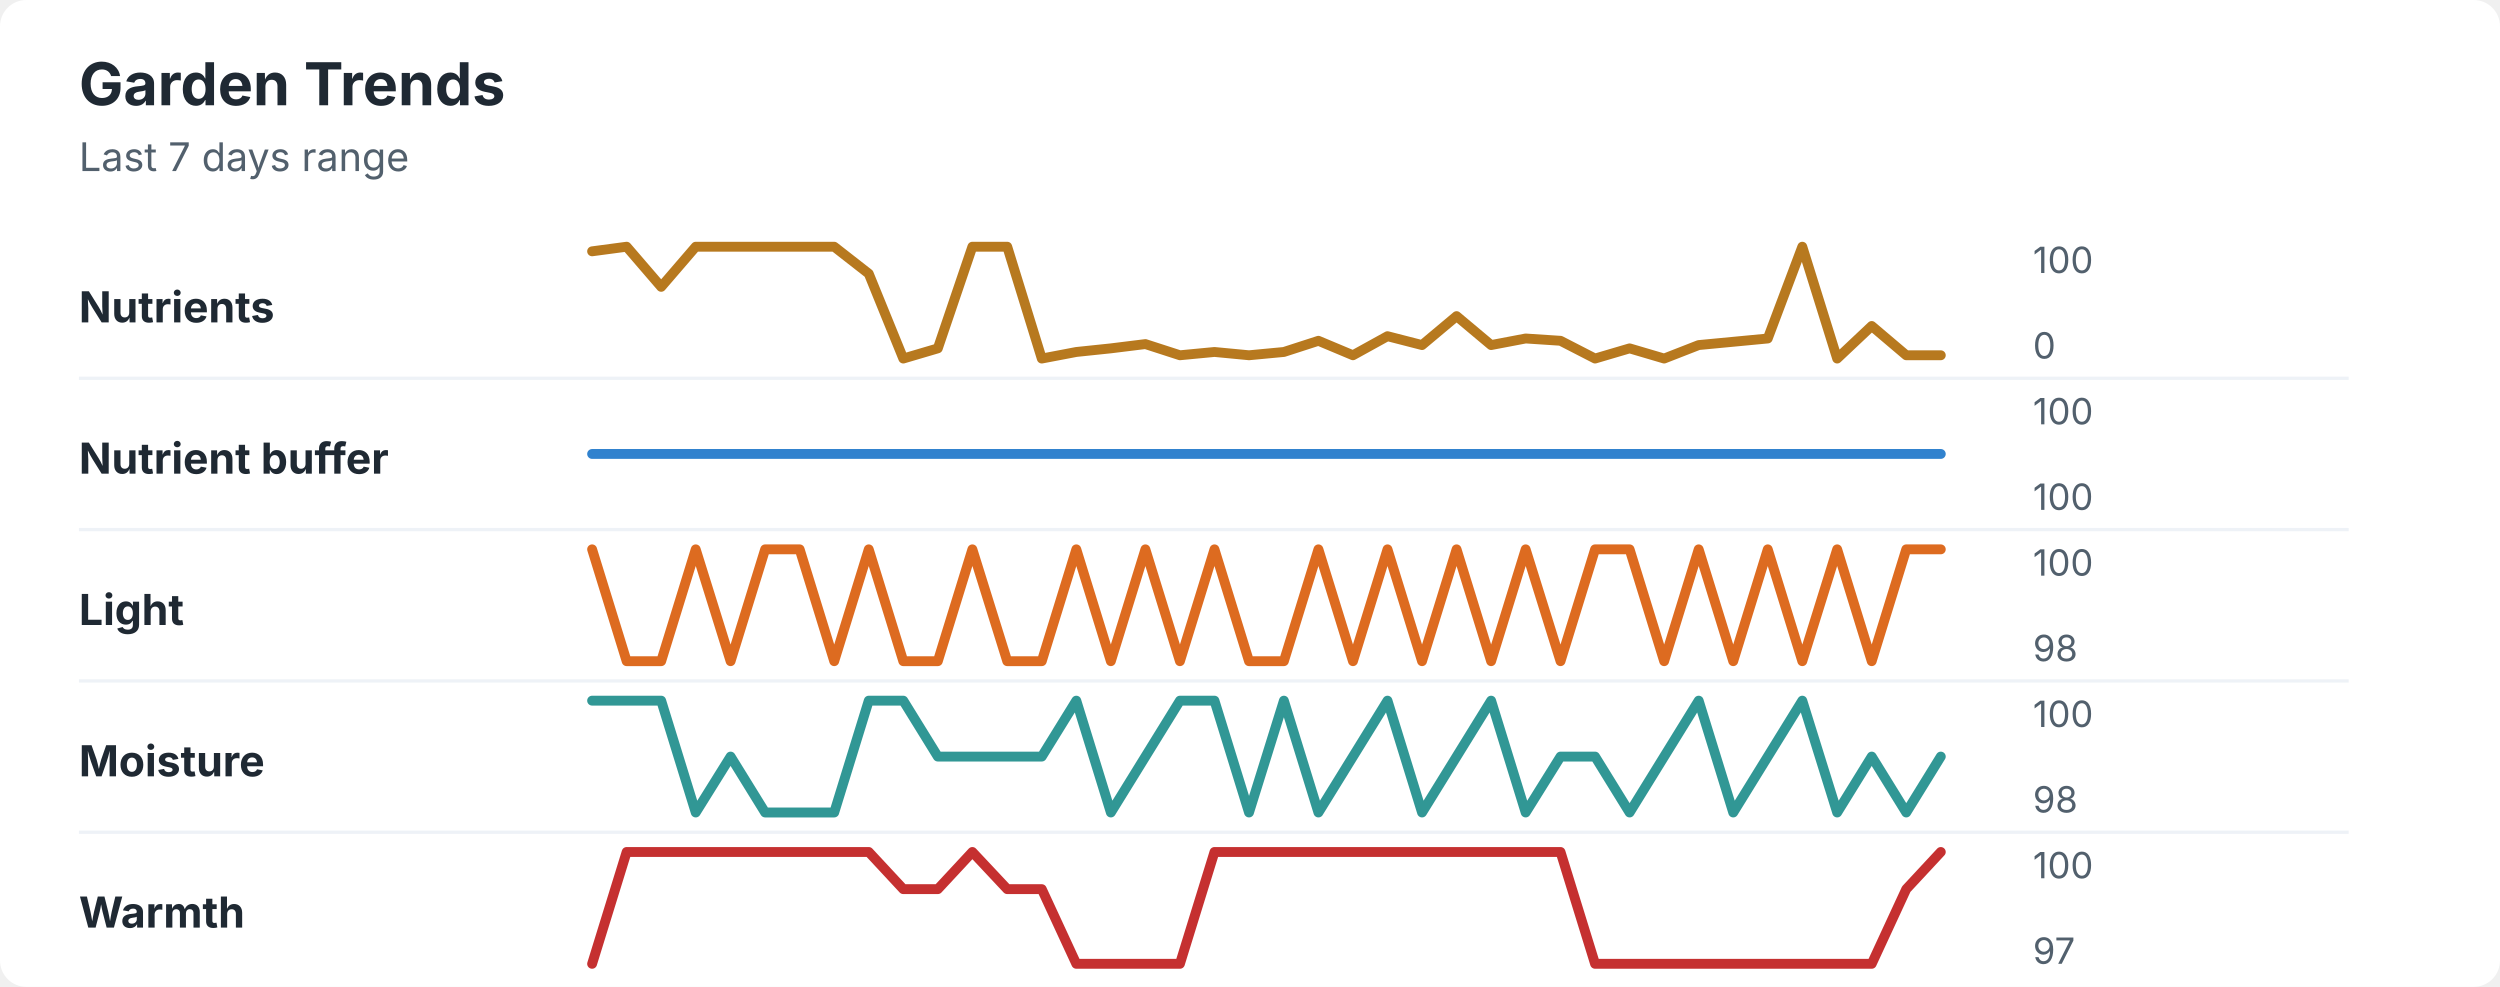
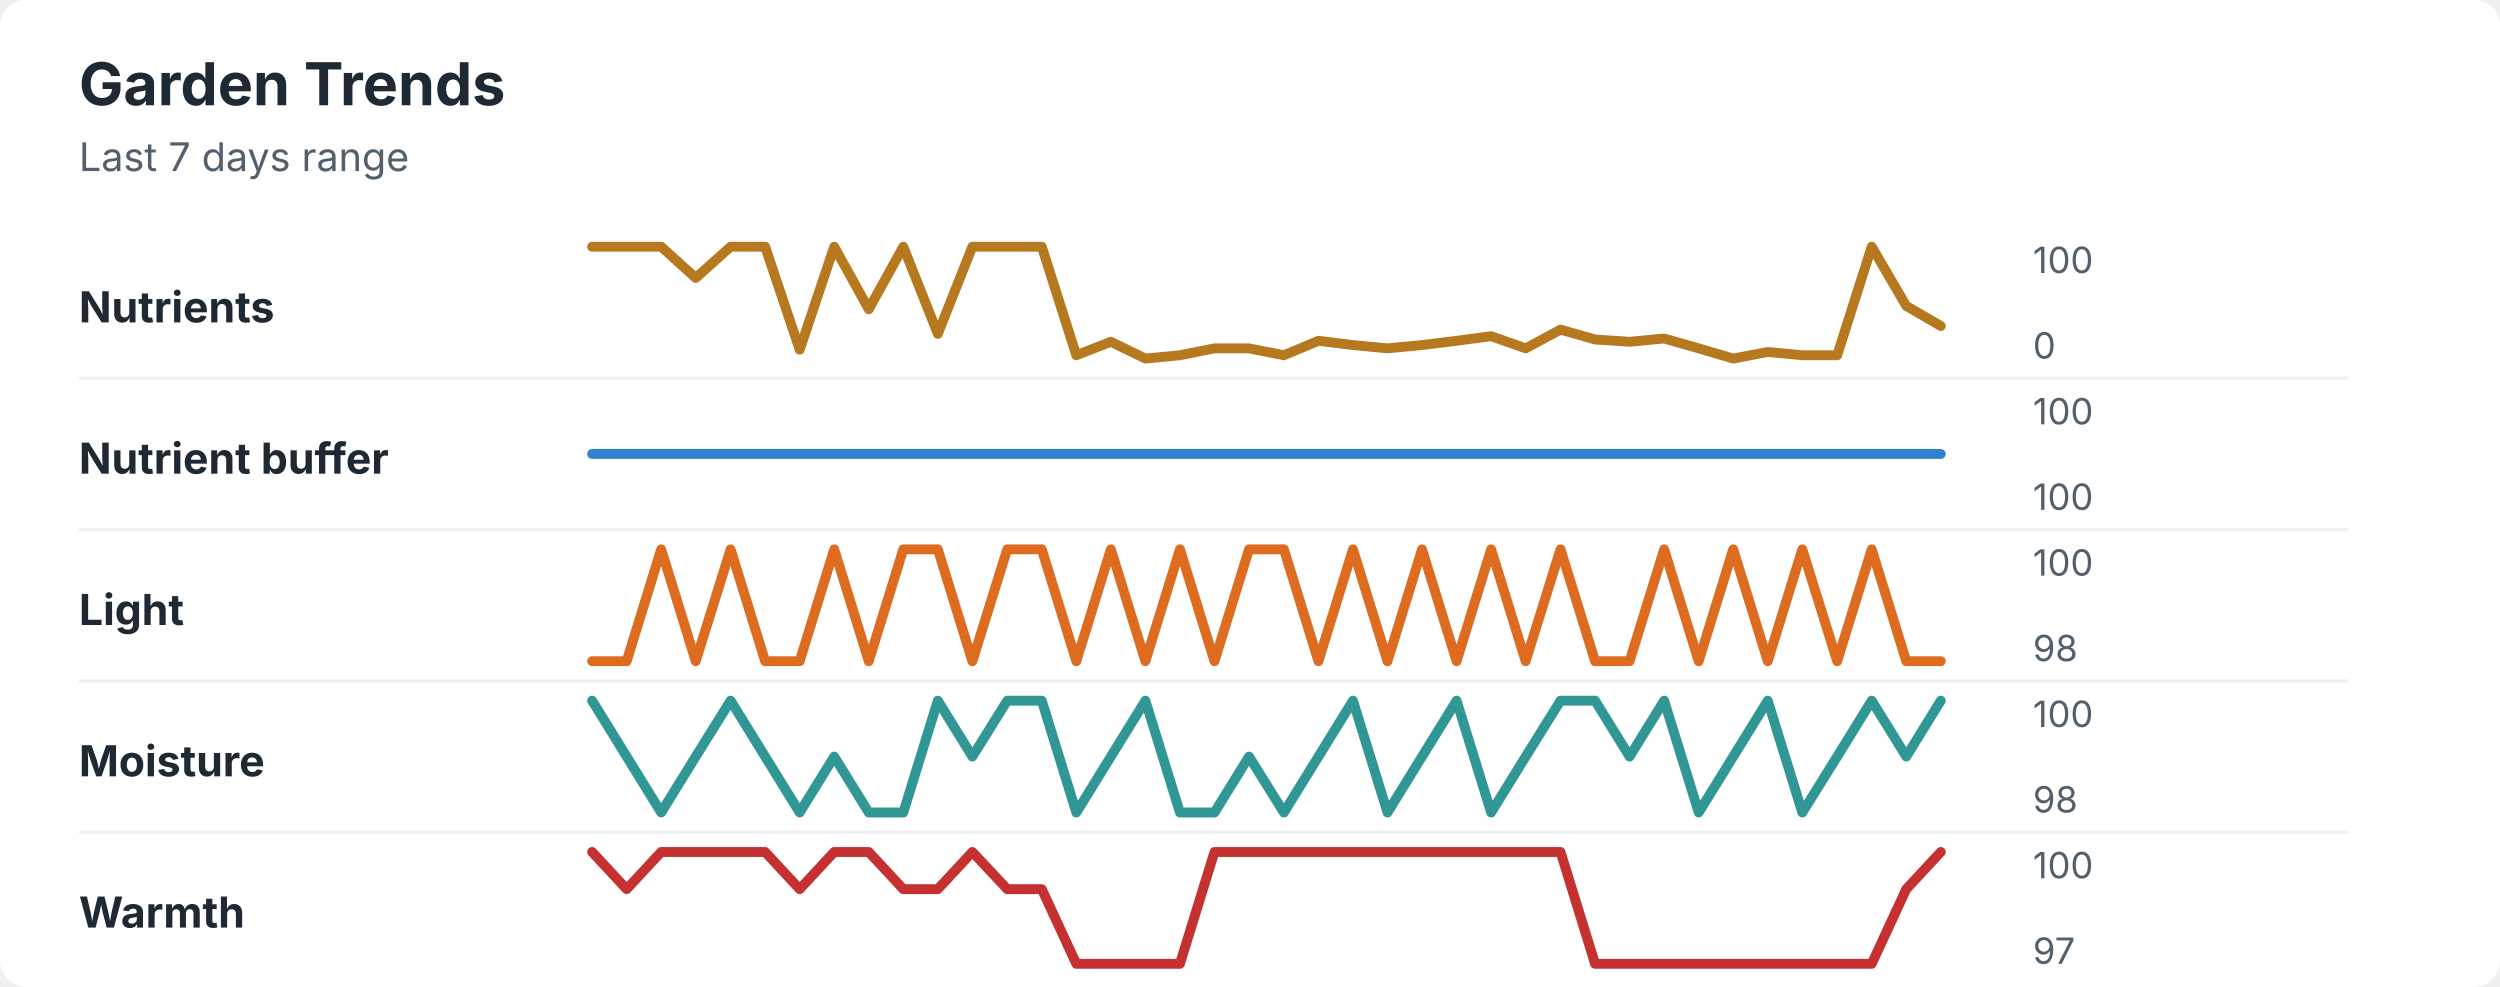
<svg xmlns="http://www.w3.org/2000/svg" width="760" height="300" viewBox="0 0 760 300" role="img" aria-labelledby="title desc">
  <rect width="760" height="300" rx="8" fill="#ffffff" />
  <style>
    text { font-family: -apple-system, BlinkMacSystemFont, "Segoe UI", sans-serif; }
    .title { font-size: 18px; font-weight: 700; fill: #1f2933; }
    .subtitle { font-size: 12px; fill: #52606d; }
    .label { font-size: 13px; font-weight: 650; fill: #1f2933; }
    .axis-value { font-size: 11px; fill: #52606d; }
    .separator { stroke: #eef2f7; stroke-width: 1; }
  </style>
  <text x="24" y="32" class="title">Garden Trends</text>
  <text x="24" y="52" class="subtitle">Last 7 days range</text>
  <text x="24" y="98" class="label">Nutrients</text>
-   <polyline points="180.0,76.4 190.5,75.0 201.0,87.2 211.5,75.0 222.1,75.0 232.6,75.0 243.1,75.0 253.6,75.0 264.1,83.2 274.6,109.0 285.1,105.9 295.6,75.0 306.2,75.0 316.7,109.0 327.2,107.0 337.7,105.9 348.2,104.6 358.7,108.0 369.2,107.0 379.7,108.0 390.3,107.0 400.8,103.6 411.3,108.0 421.8,102.2 432.3,104.9 442.8,96.1 453.3,104.9 463.8,102.9 474.4,103.6 484.9,109.0 495.4,105.9 505.9,109.0 516.4,104.9 526.9,103.9 537.4,102.9 547.9,75.0 558.5,109.0 569.0,99.1 579.5,108.0 590.0,108.0 " fill="none" stroke="#b7791f" stroke-width="3" stroke-linecap="round" stroke-linejoin="round" />
+   <polyline points="180.0,75.0 190.5,75.0 201.0,75.0 211.5,84.5 222.1,75.0 232.6,75.0 243.1,106.3 253.6,75.0 264.1,94.0 274.6,75.0 285.1,101.5 295.6,75.0 306.2,75.0 316.7,75.0 327.2,108.0 337.7,103.9 348.2,109.0 358.7,108.0 369.2,105.9 379.7,105.9 390.3,108.0 400.8,103.6 411.3,104.9 421.8,105.9 432.3,104.9 442.8,103.6 453.3,102.2 463.8,105.9 474.4,100.2 484.9,103.2 495.4,103.9 505.9,102.9 516.4,105.9 526.9,109.0 537.4,107.0 547.9,108.0 558.5,108.0 569.0,75.0 579.5,93.0 590.0,99.1 " fill="none" stroke="#b7791f" stroke-width="3" stroke-linecap="round" stroke-linejoin="round" />
  <text x="618" y="83" class="axis-value">100</text>
  <text x="618" y="109" class="axis-value">0</text>
  <line x1="24" y1="115.0" x2="714" y2="115.0" class="separator" />
  <text x="24" y="144" class="label">Nutrient buffer</text>
  <polyline points="180.0,138.0 190.5,138.0 201.0,138.0 211.5,138.0 222.1,138.0 232.6,138.0 243.1,138.0 253.6,138.0 264.1,138.0 274.6,138.0 285.1,138.0 295.6,138.0 306.2,138.0 316.7,138.0 327.2,138.0 337.7,138.0 348.2,138.0 358.7,138.0 369.2,138.0 379.7,138.0 390.3,138.0 400.8,138.0 411.3,138.0 421.8,138.0 432.3,138.0 442.8,138.0 453.3,138.0 463.8,138.0 474.4,138.0 484.9,138.0 495.4,138.0 505.9,138.0 516.4,138.0 526.9,138.0 537.4,138.0 547.9,138.0 558.5,138.0 569.0,138.0 579.5,138.0 590.0,138.0 " fill="none" stroke="#3182ce" stroke-width="3" stroke-linecap="round" stroke-linejoin="round" />
  <text x="618" y="129" class="axis-value">100</text>
  <text x="618" y="155" class="axis-value">100</text>
  <line x1="24" y1="161.0" x2="714" y2="161.0" class="separator" />
  <text x="24" y="190" class="label">Light</text>
-   <polyline points="180.0,167.0 190.5,201.0 201.0,201.0 211.5,167.0 222.1,201.0 232.6,167.0 243.1,167.0 253.6,201.0 264.1,167.0 274.6,201.0 285.1,201.0 295.6,167.0 306.2,201.0 316.7,201.0 327.2,167.0 337.7,201.0 348.2,167.0 358.7,201.0 369.2,167.0 379.7,201.0 390.3,201.0 400.8,167.0 411.3,201.0 421.8,167.0 432.3,201.0 442.8,167.0 453.3,201.0 463.8,167.0 474.4,201.0 484.9,167.0 495.4,167.0 505.9,201.0 516.4,167.0 526.9,201.0 537.4,167.0 547.9,201.0 558.5,167.0 569.0,201.0 579.5,167.0 590.0,167.0 " fill="none" stroke="#dd6b20" stroke-width="3" stroke-linecap="round" stroke-linejoin="round" />
+   <polyline points="180.0,201.0 190.5,201.0 201.0,167.0 211.5,201.0 222.1,167.0 232.6,201.0 243.1,201.0 253.6,167.0 264.1,201.0 274.6,167.0 285.1,167.0 295.6,201.0 306.2,167.0 316.7,167.0 327.2,201.0 337.7,167.0 348.2,201.0 358.7,167.0 369.2,201.0 379.7,167.0 390.3,167.0 400.8,201.0 411.3,167.0 421.8,201.0 432.3,167.0 442.8,201.0 453.3,167.0 463.8,201.0 474.4,167.0 484.9,201.0 495.4,201.0 505.9,167.0 516.4,201.0 526.9,167.0 537.4,201.0 547.9,167.0 558.5,201.0 569.0,167.0 579.5,201.0 590.0,201.0 " fill="none" stroke="#dd6b20" stroke-width="3" stroke-linecap="round" stroke-linejoin="round" />
  <text x="618" y="175" class="axis-value">100</text>
  <text x="618" y="201" class="axis-value">98</text>
  <line x1="24" y1="207.0" x2="714" y2="207.0" class="separator" />
  <text x="24" y="236" class="label">Moisture</text>
-   <polyline points="180.0,213.0 190.5,213.0 201.0,213.0 211.5,247.0 222.1,230.0 232.6,247.0 243.1,247.0 253.6,247.0 264.1,213.0 274.6,213.0 285.1,230.0 295.6,230.0 306.2,230.0 316.7,230.0 327.2,213.0 337.7,247.0 348.2,230.0 358.7,213.0 369.2,213.0 379.7,247.0 390.3,213.0 400.8,247.0 411.3,230.0 421.8,213.0 432.3,247.0 442.8,230.0 453.3,213.0 463.8,247.0 474.4,230.0 484.9,230.0 495.4,247.0 505.9,230.0 516.4,213.0 526.9,247.0 537.4,230.0 547.9,213.0 558.5,247.0 569.0,230.0 579.5,247.0 590.0,230.0 " fill="none" stroke="#319795" stroke-width="3" stroke-linecap="round" stroke-linejoin="round" />
+   <polyline points="180.0,213.0 190.5,230.0 201.0,247.0 211.5,230.0 222.1,213.0 232.6,230.0 243.1,247.0 253.6,230.0 264.1,247.0 274.6,247.0 285.1,213.0 295.6,230.0 306.2,213.0 316.7,213.0 327.2,247.0 337.7,230.0 348.2,213.0 358.7,247.0 369.2,247.0 379.7,230.0 390.3,247.0 400.8,230.0 411.3,213.0 421.8,247.0 432.3,230.0 442.8,213.0 453.3,247.0 463.8,230.0 474.4,213.0 484.9,213.0 495.4,230.0 505.9,213.0 516.4,247.0 526.9,230.0 537.4,213.0 547.9,247.0 558.5,230.0 569.0,213.0 579.5,230.0 590.0,213.0 " fill="none" stroke="#319795" stroke-width="3" stroke-linecap="round" stroke-linejoin="round" />
  <text x="618" y="221" class="axis-value">100</text>
  <text x="618" y="247" class="axis-value">98</text>
  <line x1="24" y1="253.0" x2="714" y2="253.0" class="separator" />
  <text x="24" y="282" class="label">Warmth</text>
-   <polyline points="180.0,293.0 190.5,259.0 201.0,259.0 211.5,259.0 222.1,259.0 232.6,259.0 243.1,259.0 253.6,259.0 264.1,259.0 274.6,270.3 285.1,270.3 295.6,259.0 306.2,270.3 316.7,270.3 327.2,293.0 337.7,293.0 348.2,293.0 358.7,293.0 369.2,259.0 379.7,259.0 390.3,259.0 400.8,259.0 411.3,259.0 421.8,259.0 432.3,259.0 442.8,259.0 453.3,259.0 463.8,259.0 474.4,259.0 484.9,293.0 495.4,293.0 505.9,293.0 516.4,293.0 526.9,293.0 537.4,293.0 547.9,293.0 558.5,293.0 569.0,293.0 579.5,270.3 590.0,259.0 " fill="none" stroke="#c53030" stroke-width="3" stroke-linecap="round" stroke-linejoin="round" />
+   <polyline points="180.0,259.0 190.5,270.3 201.0,259.0 211.5,259.0 222.1,259.0 232.6,259.0 243.1,270.3 253.6,259.0 264.1,259.0 274.6,270.3 285.1,270.3 295.6,259.0 306.2,270.3 316.7,270.3 327.2,293.0 337.7,293.0 348.2,293.0 358.7,293.0 369.2,259.0 379.7,259.0 390.3,259.0 400.8,259.0 411.3,259.0 421.8,259.0 432.3,259.0 442.8,259.0 453.3,259.0 463.8,259.0 474.4,259.0 484.9,293.0 495.4,293.0 505.9,293.0 516.4,293.0 526.9,293.0 537.4,293.0 547.9,293.0 558.5,293.0 569.0,293.0 579.5,270.3 590.0,259.0 " fill="none" stroke="#c53030" stroke-width="3" stroke-linecap="round" stroke-linejoin="round" />
  <text x="618" y="267" class="axis-value">100</text>
  <text x="618" y="293" class="axis-value">97</text>
</svg>
